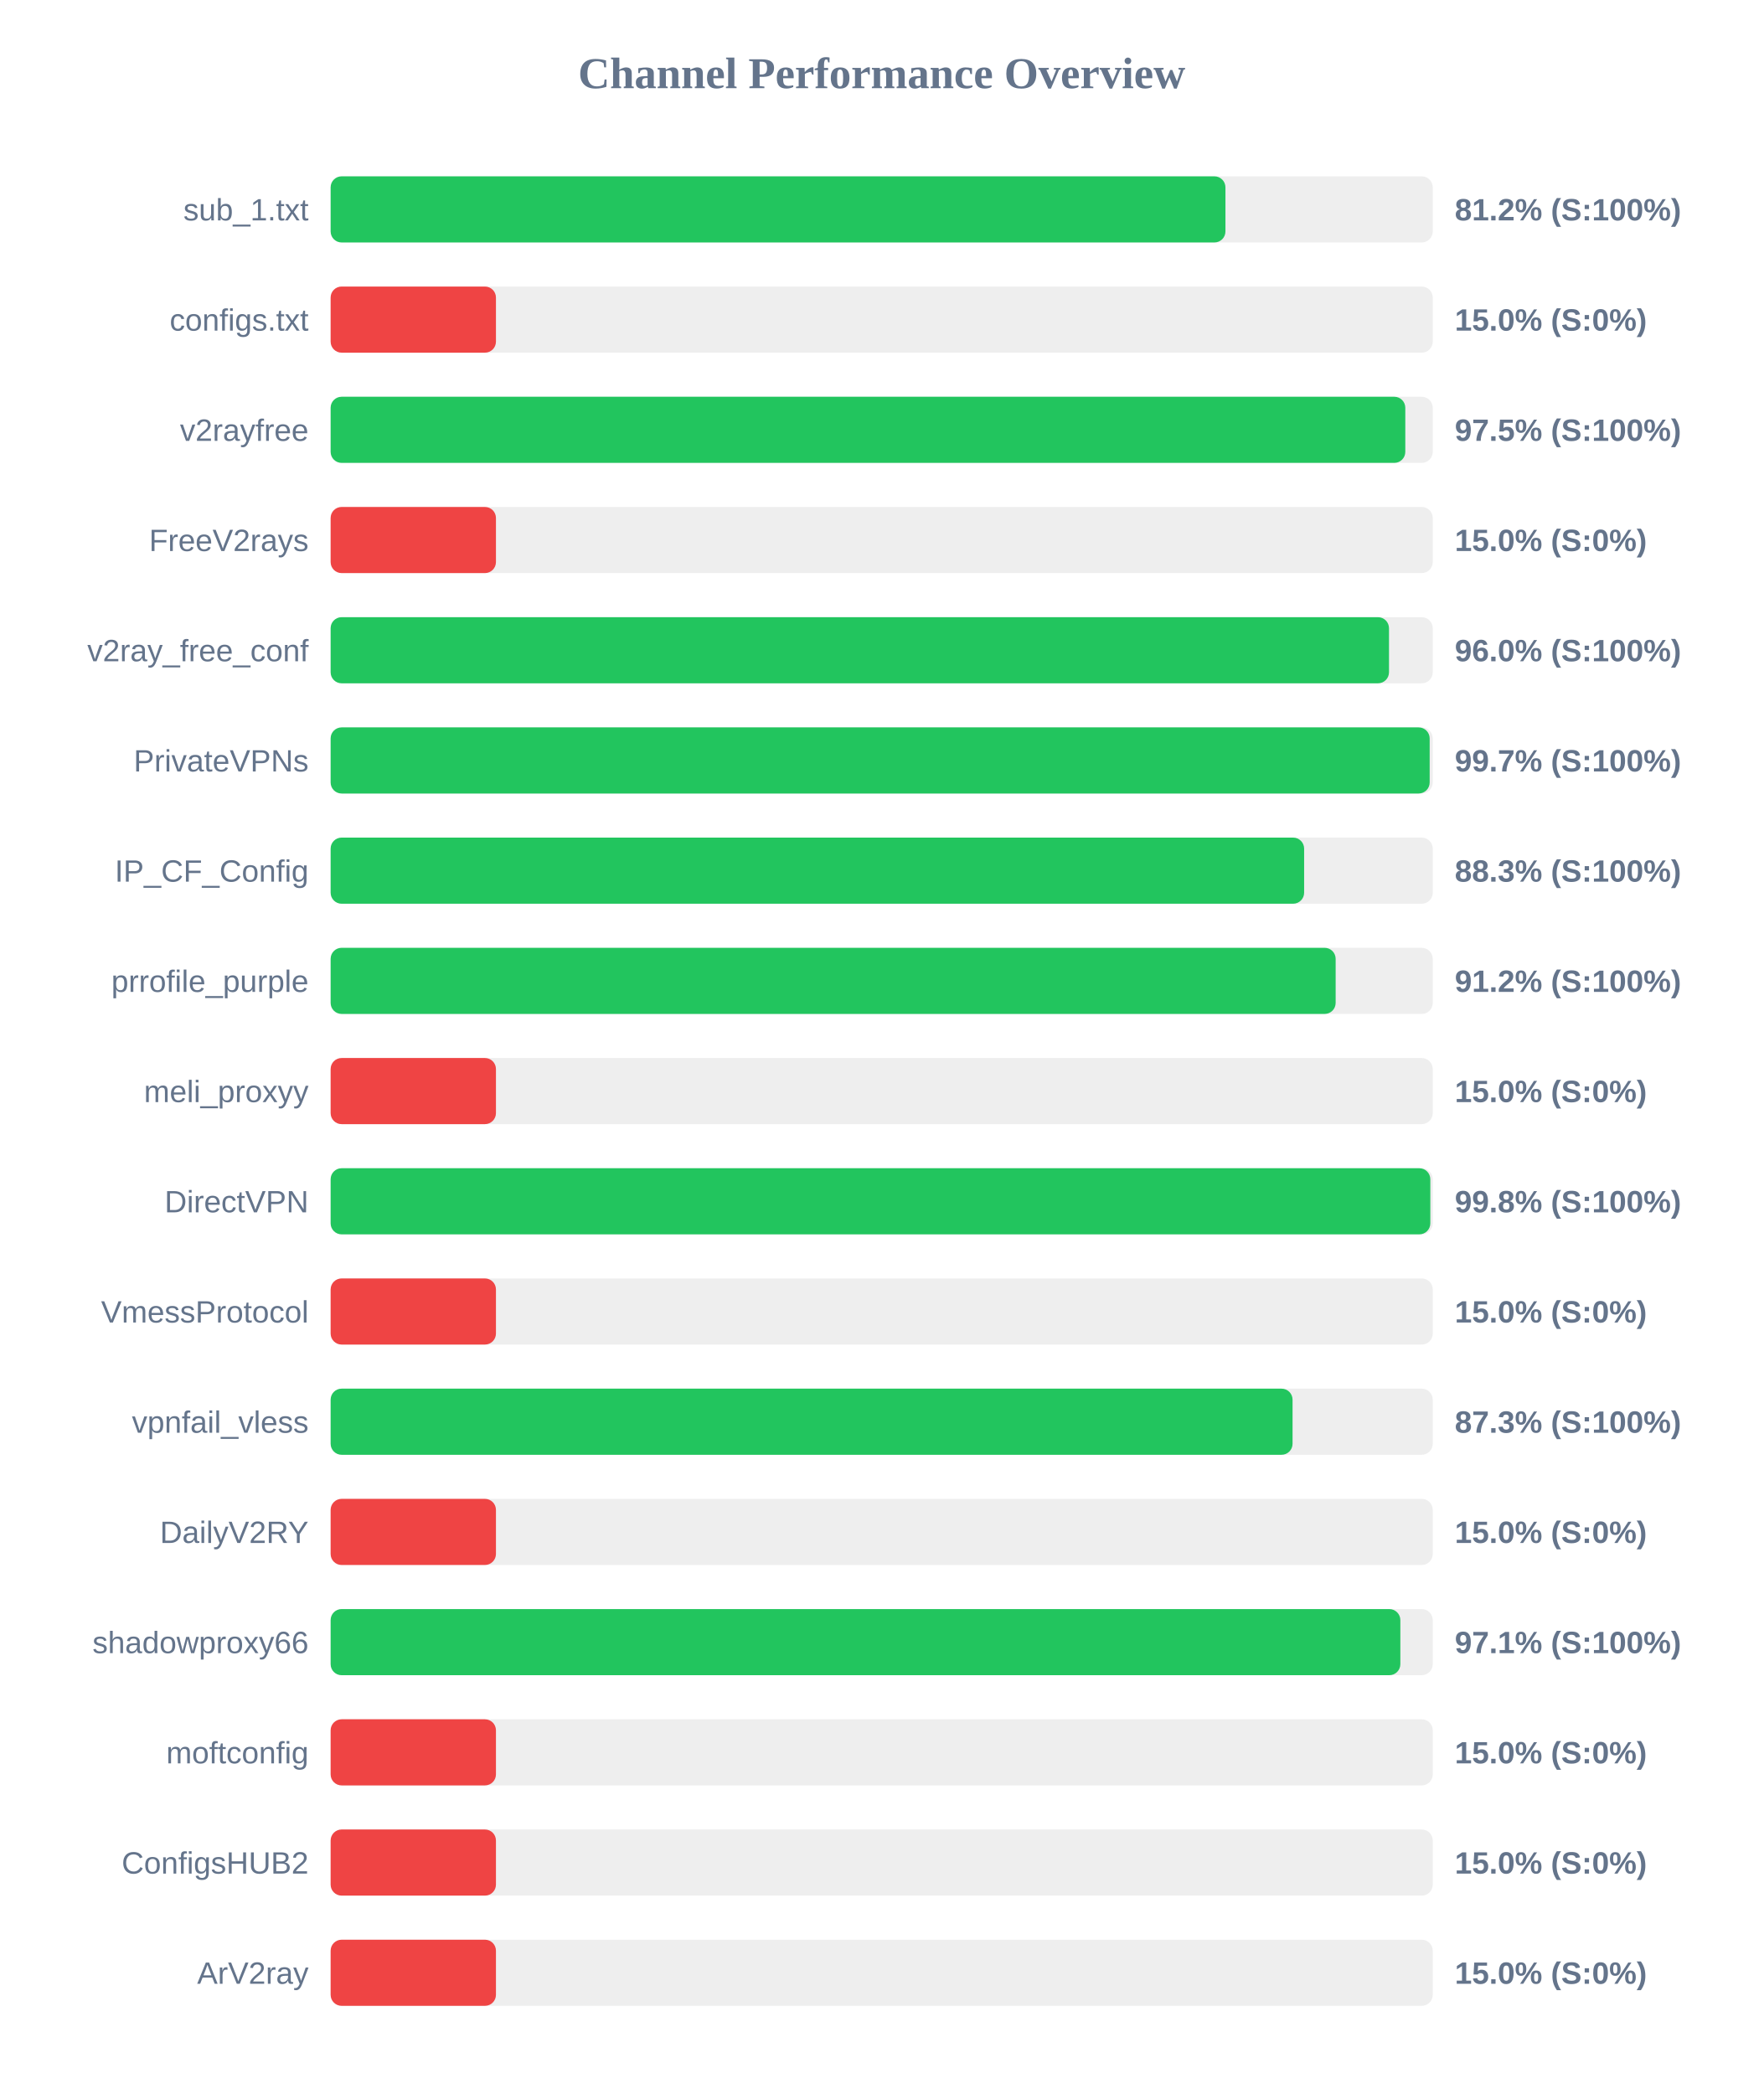
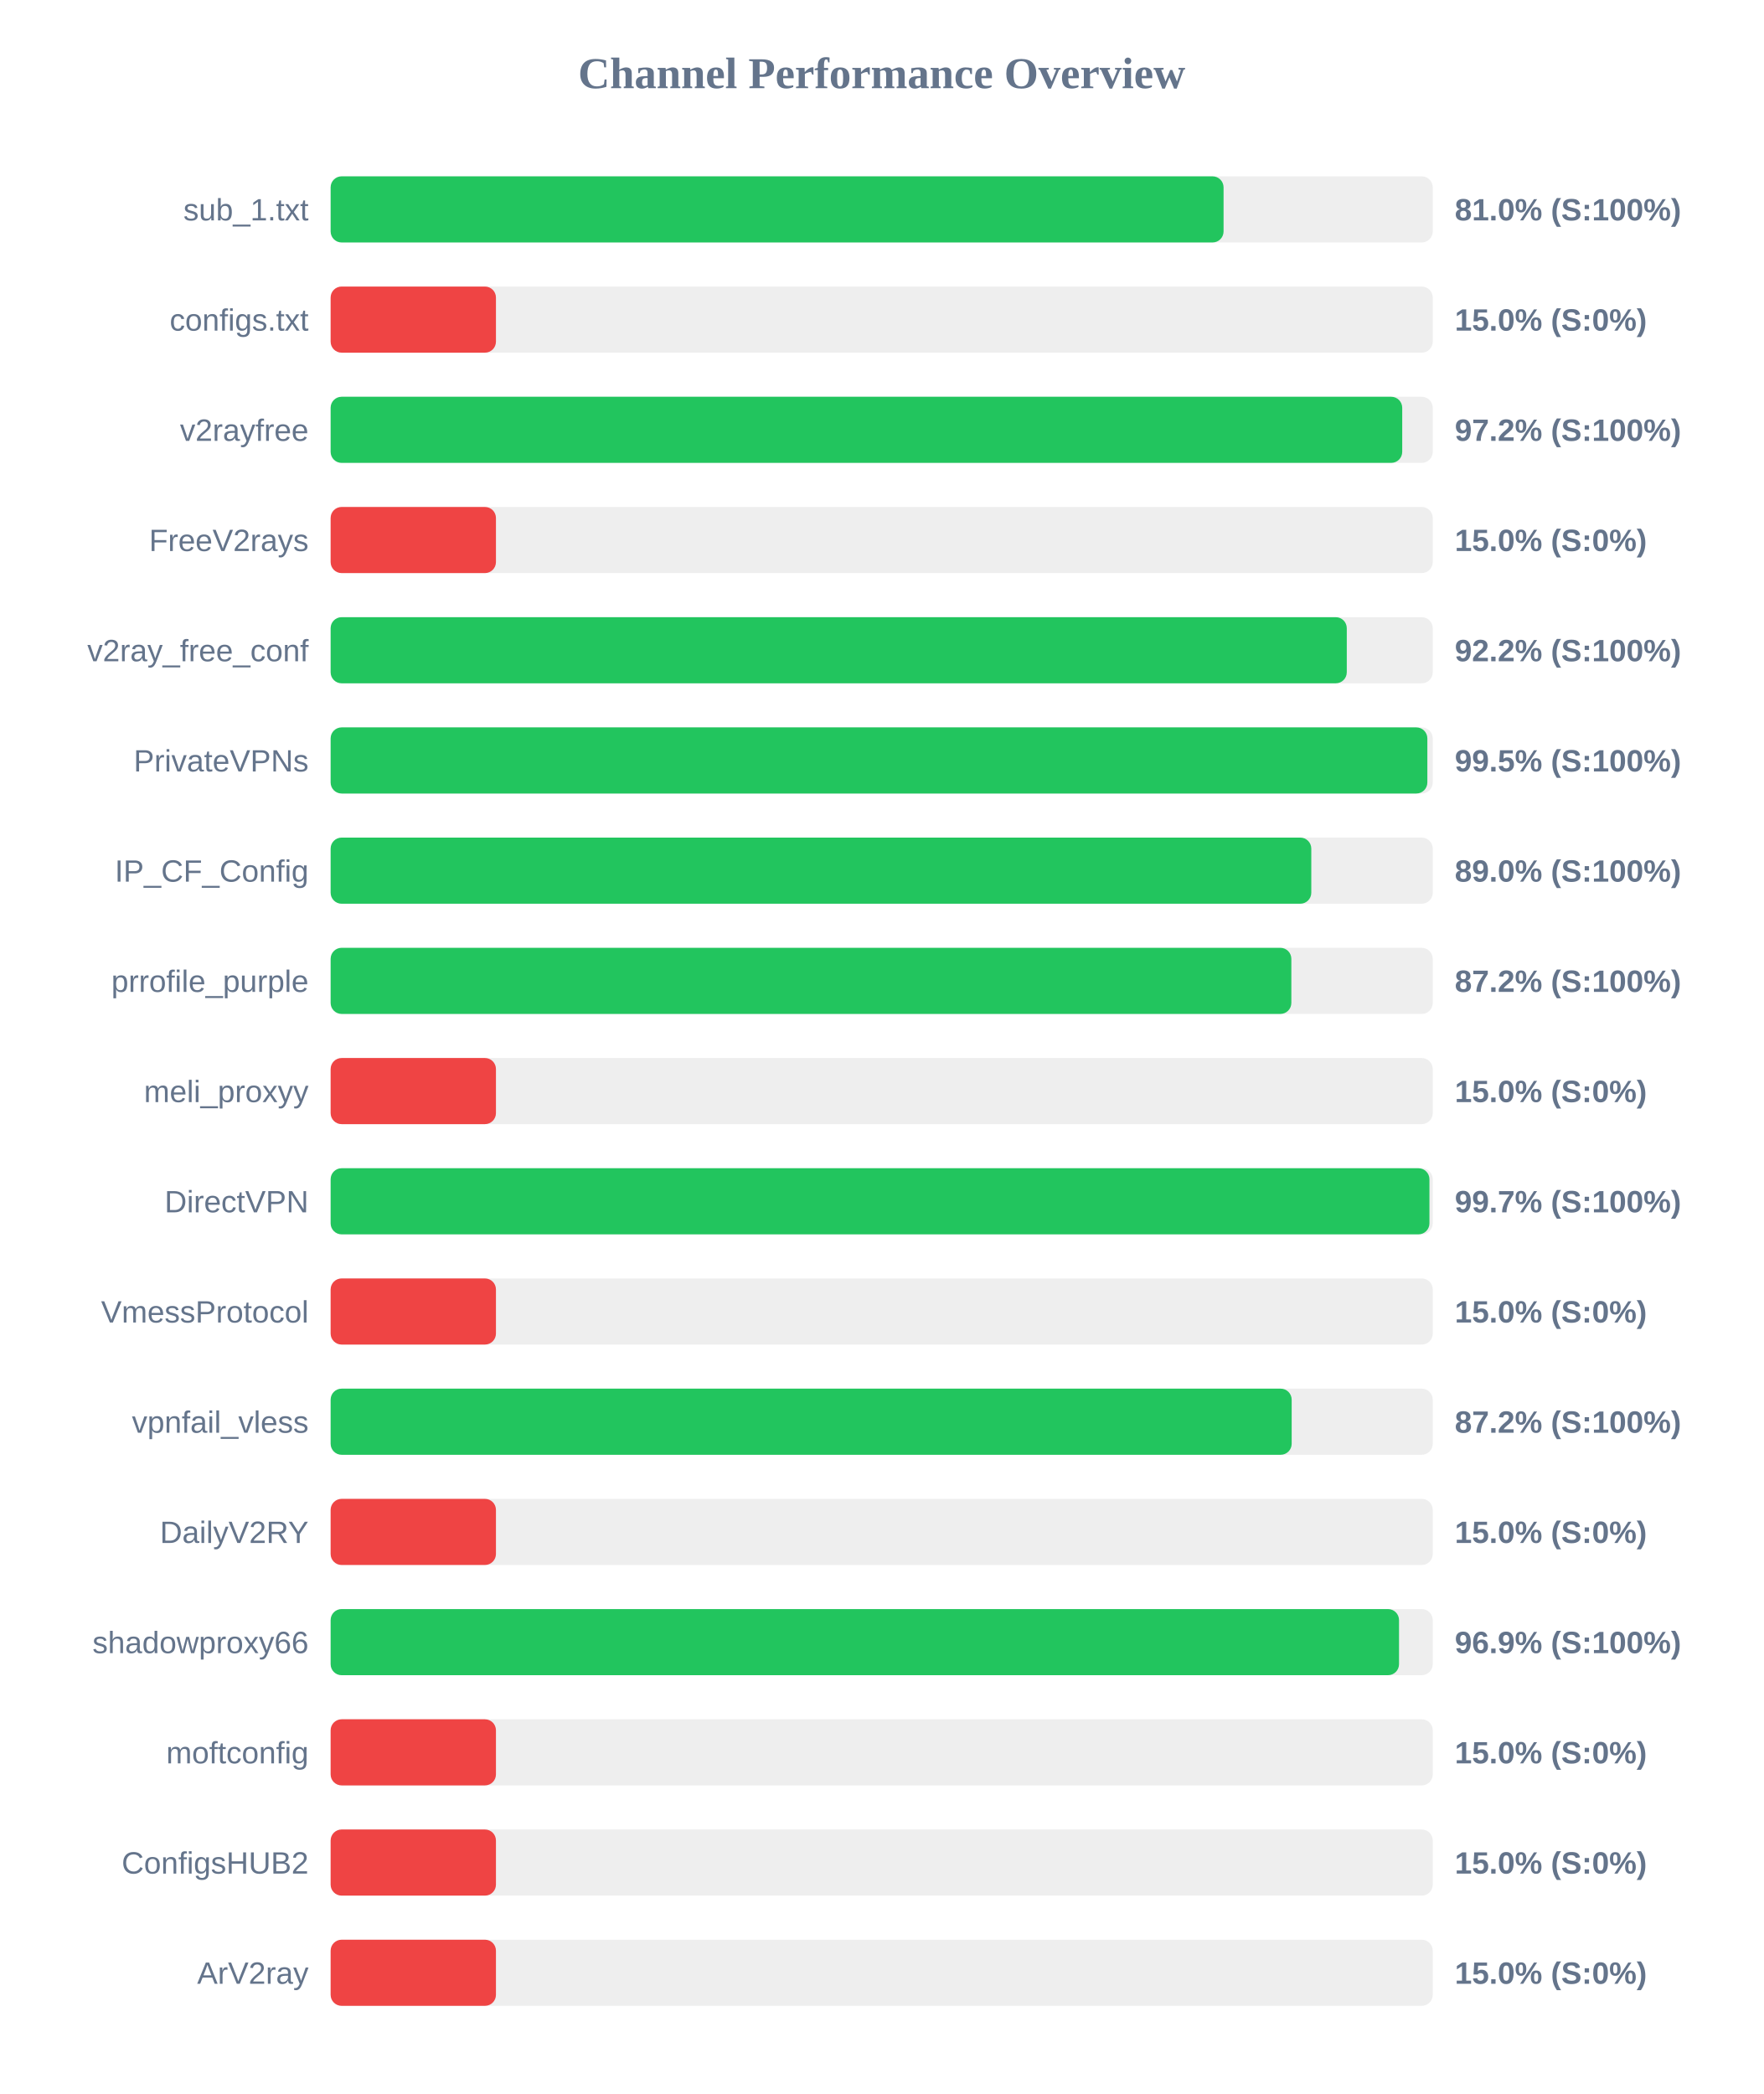
<svg xmlns="http://www.w3.org/2000/svg" width="800" height="950" version="1.1">
  <style>
        .row { font: 14px Arial; fill: #64748b; }
        .score { font: bold 14px Arial; fill: #64748b; }
    </style>
  <text x="400" y="40" text-anchor="middle" font-size="20px" font-weight="bold" fill="#64748b">Channel Performance Overview</text>
  <rect x="150" y="80" width="500" height="30" fill="#eee" rx="5" />
-   <rect x="150" y="80" width="405.95" height="30" fill="#22c55e" rx="5" />
+   <rect x="150" y="80" width="405.1" height="30" fill="#22c55e" rx="5" />
  <text x="140" y="100" text-anchor="end" class="row">sub_1.txt</text>
-   <text x="660" y="100" text-anchor="start" class="score">81.2% (S:100%)</text>
+   <text x="660" y="100" text-anchor="start" class="score">81.0% (S:100%)</text>
  <rect x="150" y="130" width="500" height="30" fill="#eee" rx="5" />
  <rect x="150" y="130" width="75.0" height="30" fill="#ef4444" rx="5" />
  <text x="140" y="150" text-anchor="end" class="row">configs.txt</text>
  <text x="660" y="150" text-anchor="start" class="score">15.0% (S:0%)</text>
  <rect x="150" y="180" width="500" height="30" fill="#eee" rx="5" />
-   <rect x="150" y="180" width="487.55" height="30" fill="#22c55e" rx="5" />
+   <rect x="150" y="180" width="486.15" height="30" fill="#22c55e" rx="5" />
  <text x="140" y="200" text-anchor="end" class="row">v2rayfree</text>
-   <text x="660" y="200" text-anchor="start" class="score">97.5% (S:100%)</text>
+   <text x="660" y="200" text-anchor="start" class="score">97.2% (S:100%)</text>
  <rect x="150" y="230" width="500" height="30" fill="#eee" rx="5" />
  <rect x="150" y="230" width="75.0" height="30" fill="#ef4444" rx="5" />
  <text x="140" y="250" text-anchor="end" class="row">FreeV2rays</text>
  <text x="660" y="250" text-anchor="start" class="score">15.0% (S:0%)</text>
  <rect x="150" y="280" width="500" height="30" fill="#eee" rx="5" />
-   <rect x="150" y="280" width="480.15" height="30" fill="#22c55e" rx="5" />
+   <rect x="150" y="280" width="461.0" height="30" fill="#22c55e" rx="5" />
  <text x="140" y="300" text-anchor="end" class="row">v2ray_free_conf</text>
-   <text x="660" y="300" text-anchor="start" class="score">96.0% (S:100%)</text>
+   <text x="660" y="300" text-anchor="start" class="score">92.2% (S:100%)</text>
  <rect x="150" y="330" width="500" height="30" fill="#eee" rx="5" />
-   <rect x="150" y="330" width="498.6" height="30" fill="#22c55e" rx="5" />
+   <rect x="150" y="330" width="497.55" height="30" fill="#22c55e" rx="5" />
  <text x="140" y="350" text-anchor="end" class="row">PrivateVPNs</text>
-   <text x="660" y="350" text-anchor="start" class="score">99.7% (S:100%)</text>
+   <text x="660" y="350" text-anchor="start" class="score">99.5% (S:100%)</text>
  <rect x="150" y="380" width="500" height="30" fill="#eee" rx="5" />
-   <rect x="150" y="380" width="441.65" height="30" fill="#22c55e" rx="5" />
+   <rect x="150" y="380" width="444.9" height="30" fill="#22c55e" rx="5" />
  <text x="140" y="400" text-anchor="end" class="row">IP_CF_Config</text>
-   <text x="660" y="400" text-anchor="start" class="score">88.3% (S:100%)</text>
+   <text x="660" y="400" text-anchor="start" class="score">89.0% (S:100%)</text>
  <rect x="150" y="430" width="500" height="30" fill="#eee" rx="5" />
-   <rect x="150" y="430" width="455.95" height="30" fill="#22c55e" rx="5" />
+   <rect x="150" y="430" width="435.85" height="30" fill="#22c55e" rx="5" />
  <text x="140" y="450" text-anchor="end" class="row">prrofile_purple</text>
-   <text x="660" y="450" text-anchor="start" class="score">91.2% (S:100%)</text>
+   <text x="660" y="450" text-anchor="start" class="score">87.2% (S:100%)</text>
  <rect x="150" y="480" width="500" height="30" fill="#eee" rx="5" />
  <rect x="150" y="480" width="75.0" height="30" fill="#ef4444" rx="5" />
  <text x="140" y="500" text-anchor="end" class="row">meli_proxyy</text>
  <text x="660" y="500" text-anchor="start" class="score">15.0% (S:0%)</text>
  <rect x="150" y="530" width="500" height="30" fill="#eee" rx="5" />
-   <rect x="150" y="530" width="498.9" height="30" fill="#22c55e" rx="5" />
+   <rect x="150" y="530" width="498.5" height="30" fill="#22c55e" rx="5" />
  <text x="140" y="550" text-anchor="end" class="row">DirectVPN</text>
-   <text x="660" y="550" text-anchor="start" class="score">99.8% (S:100%)</text>
+   <text x="660" y="550" text-anchor="start" class="score">99.7% (S:100%)</text>
  <rect x="150" y="580" width="500" height="30" fill="#eee" rx="5" />
  <rect x="150" y="580" width="75.0" height="30" fill="#ef4444" rx="5" />
  <text x="140" y="600" text-anchor="end" class="row">VmessProtocol</text>
  <text x="660" y="600" text-anchor="start" class="score">15.0% (S:0%)</text>
  <rect x="150" y="630" width="500" height="30" fill="#eee" rx="5" />
-   <rect x="150" y="630" width="436.4" height="30" fill="#22c55e" rx="5" />
+   <rect x="150" y="630" width="436.0" height="30" fill="#22c55e" rx="5" />
  <text x="140" y="650" text-anchor="end" class="row">vpnfail_vless</text>
-   <text x="660" y="650" text-anchor="start" class="score">87.3% (S:100%)</text>
+   <text x="660" y="650" text-anchor="start" class="score">87.2% (S:100%)</text>
  <rect x="150" y="680" width="500" height="30" fill="#eee" rx="5" />
  <rect x="150" y="680" width="75.0" height="30" fill="#ef4444" rx="5" />
  <text x="140" y="700" text-anchor="end" class="row">DailyV2RY</text>
  <text x="660" y="700" text-anchor="start" class="score">15.0% (S:0%)</text>
  <rect x="150" y="730" width="500" height="30" fill="#eee" rx="5" />
-   <rect x="150" y="730" width="485.3" height="30" fill="#22c55e" rx="5" />
+   <rect x="150" y="730" width="484.7" height="30" fill="#22c55e" rx="5" />
  <text x="140" y="750" text-anchor="end" class="row">shadowproxy66</text>
-   <text x="660" y="750" text-anchor="start" class="score">97.1% (S:100%)</text>
+   <text x="660" y="750" text-anchor="start" class="score">96.9% (S:100%)</text>
  <rect x="150" y="780" width="500" height="30" fill="#eee" rx="5" />
  <rect x="150" y="780" width="75.0" height="30" fill="#ef4444" rx="5" />
  <text x="140" y="800" text-anchor="end" class="row">moftconfig</text>
  <text x="660" y="800" text-anchor="start" class="score">15.0% (S:0%)</text>
  <rect x="150" y="830" width="500" height="30" fill="#eee" rx="5" />
  <rect x="150" y="830" width="75.0" height="30" fill="#ef4444" rx="5" />
  <text x="140" y="850" text-anchor="end" class="row">ConfigsHUB2</text>
  <text x="660" y="850" text-anchor="start" class="score">15.0% (S:0%)</text>
  <rect x="150" y="880" width="500" height="30" fill="#eee" rx="5" />
  <rect x="150" y="880" width="75.0" height="30" fill="#ef4444" rx="5" />
  <text x="140" y="900" text-anchor="end" class="row">ArV2ray</text>
  <text x="660" y="900" text-anchor="start" class="score">15.0% (S:0%)</text>
</svg>
